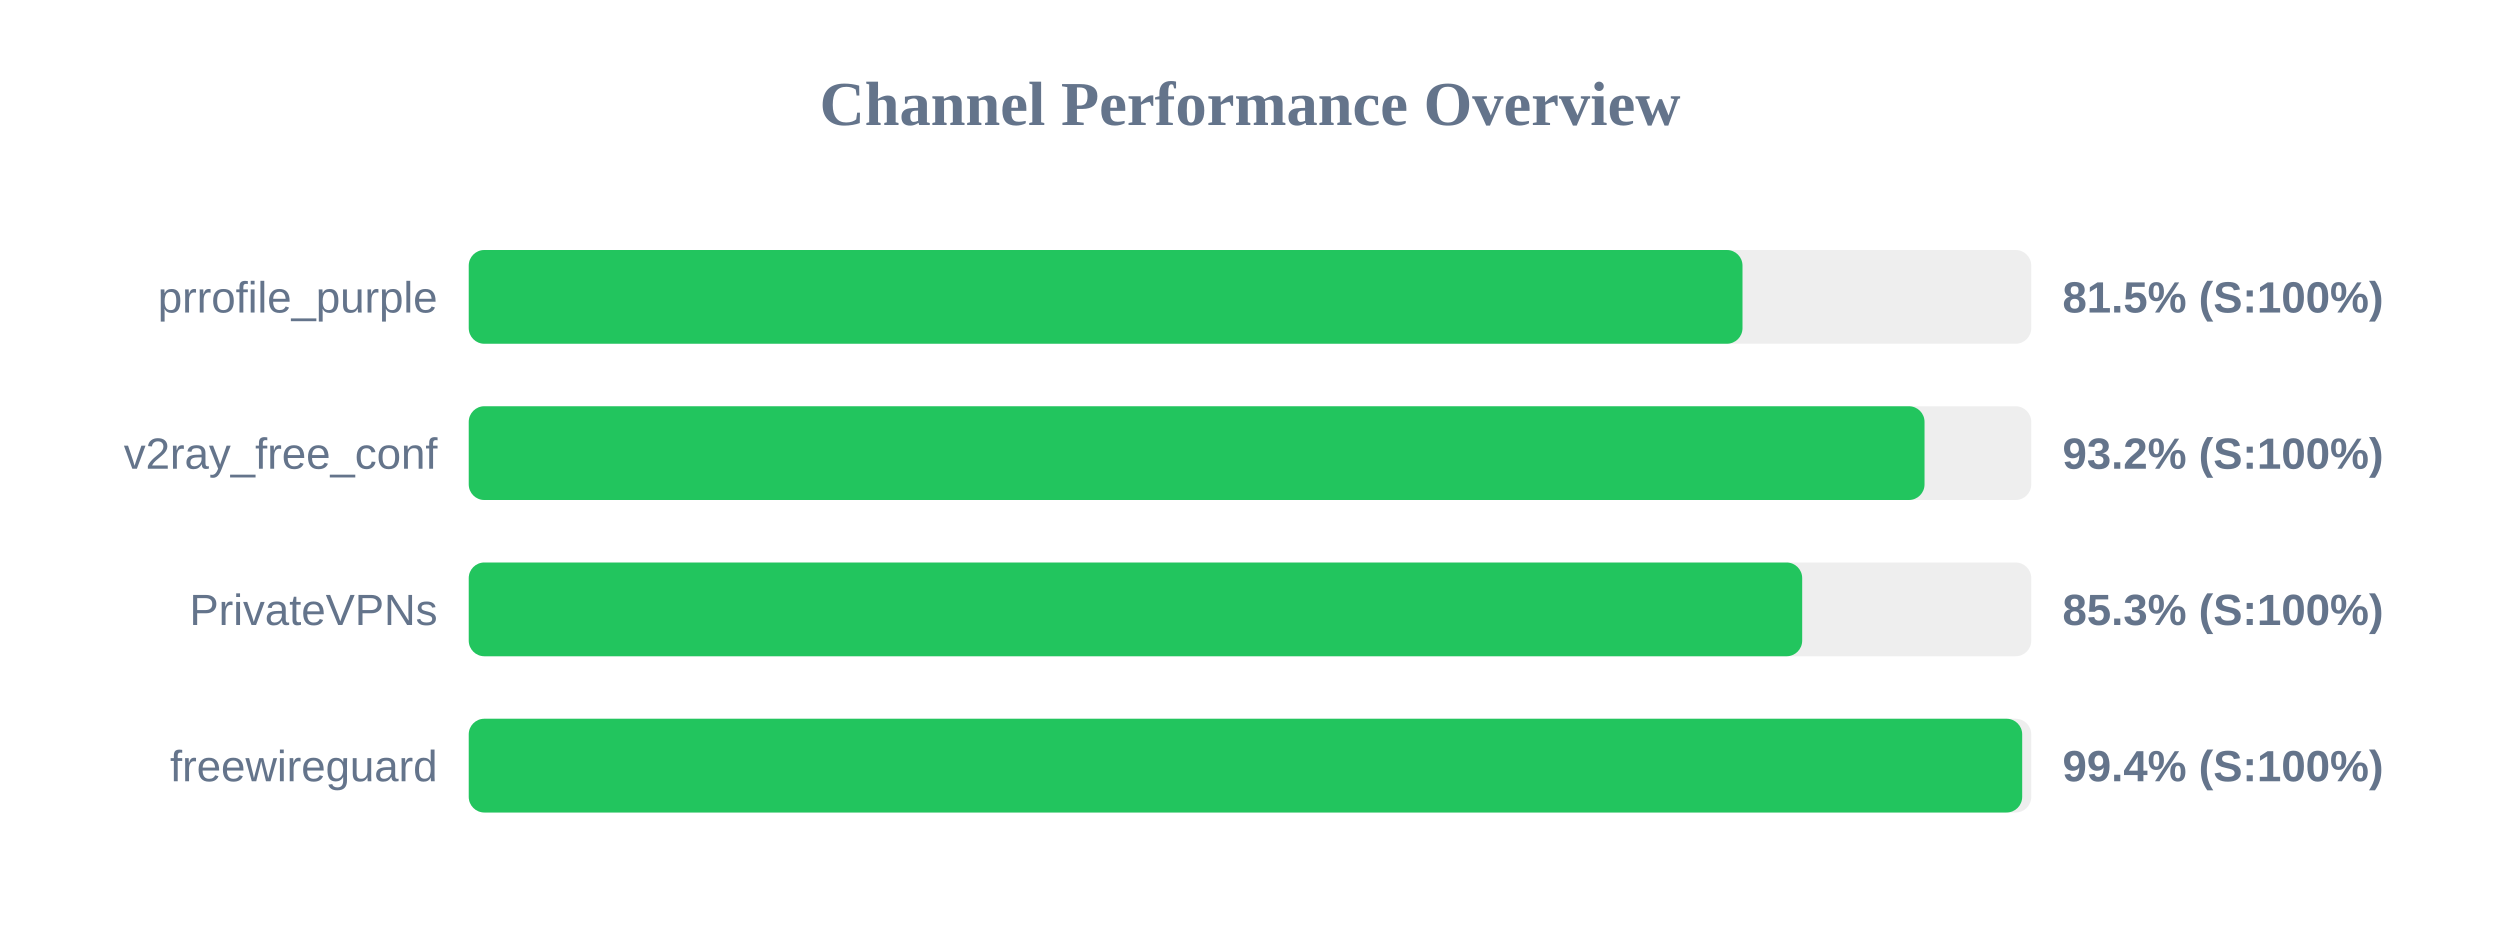
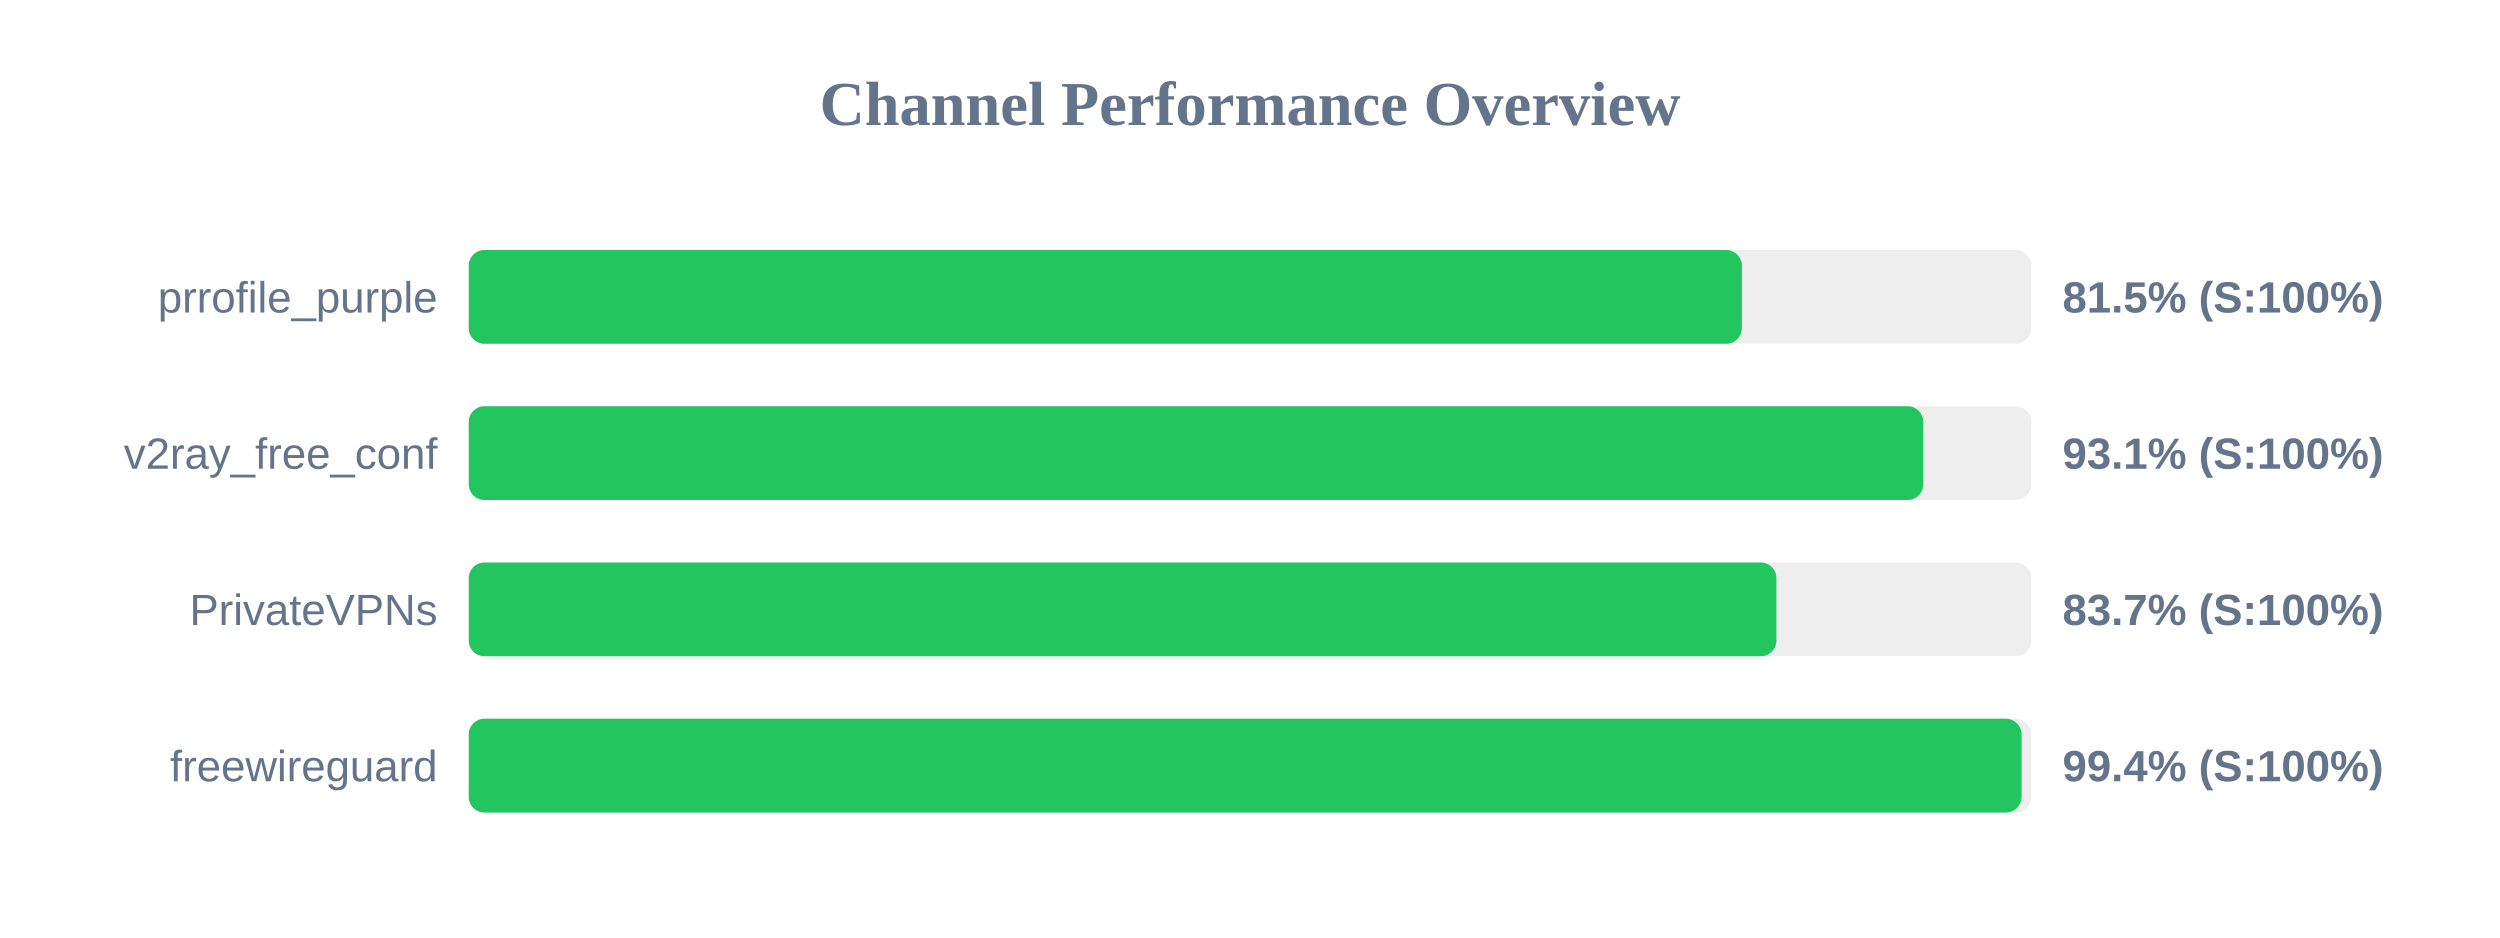
<svg xmlns="http://www.w3.org/2000/svg" width="800" height="300" version="1.1">
  <style>
        .row { font: 14px Arial; fill: #64748b; }
        .score { font: bold 14px Arial; fill: #64748b; }
    </style>
  <text x="400" y="40" text-anchor="middle" font-size="20px" font-weight="bold" fill="#64748b">Channel Performance Overview</text>
  <rect x="150" y="80" width="500" height="30" fill="#eee" rx="5" />
-   <rect x="150" y="80" width="407.6" height="30" fill="#22c55e" rx="5" />
+   <rect x="150" y="80" width="407.4" height="30" fill="#22c55e" rx="5" />
  <text x="140" y="100" text-anchor="end" class="row">prrofile_purple</text>
  <text x="660" y="100" text-anchor="start" class="score">81.5% (S:100%)</text>
  <rect x="150" y="130" width="500" height="30" fill="#eee" rx="5" />
-   <rect x="150" y="130" width="465.85" height="30" fill="#22c55e" rx="5" />
+   <rect x="150" y="130" width="465.45" height="30" fill="#22c55e" rx="5" />
  <text x="140" y="150" text-anchor="end" class="row">v2ray_free_conf</text>
-   <text x="660" y="150" text-anchor="start" class="score">93.2% (S:100%)</text>
+   <text x="660" y="150" text-anchor="start" class="score">93.1% (S:100%)</text>
  <rect x="150" y="180" width="500" height="30" fill="#eee" rx="5" />
-   <rect x="150" y="180" width="426.7" height="30" fill="#22c55e" rx="5" />
+   <rect x="150" y="180" width="418.45" height="30" fill="#22c55e" rx="5" />
  <text x="140" y="200" text-anchor="end" class="row">PrivateVPNs</text>
-   <text x="660" y="200" text-anchor="start" class="score">85.3% (S:100%)</text>
+   <text x="660" y="200" text-anchor="start" class="score">83.7% (S:100%)</text>
  <rect x="150" y="230" width="500" height="30" fill="#eee" rx="5" />
-   <rect x="150" y="230" width="497.1" height="30" fill="#22c55e" rx="5" />
+   <rect x="150" y="230" width="496.9" height="30" fill="#22c55e" rx="5" />
  <text x="140" y="250" text-anchor="end" class="row">freewireguard</text>
  <text x="660" y="250" text-anchor="start" class="score">99.4% (S:100%)</text>
</svg>
